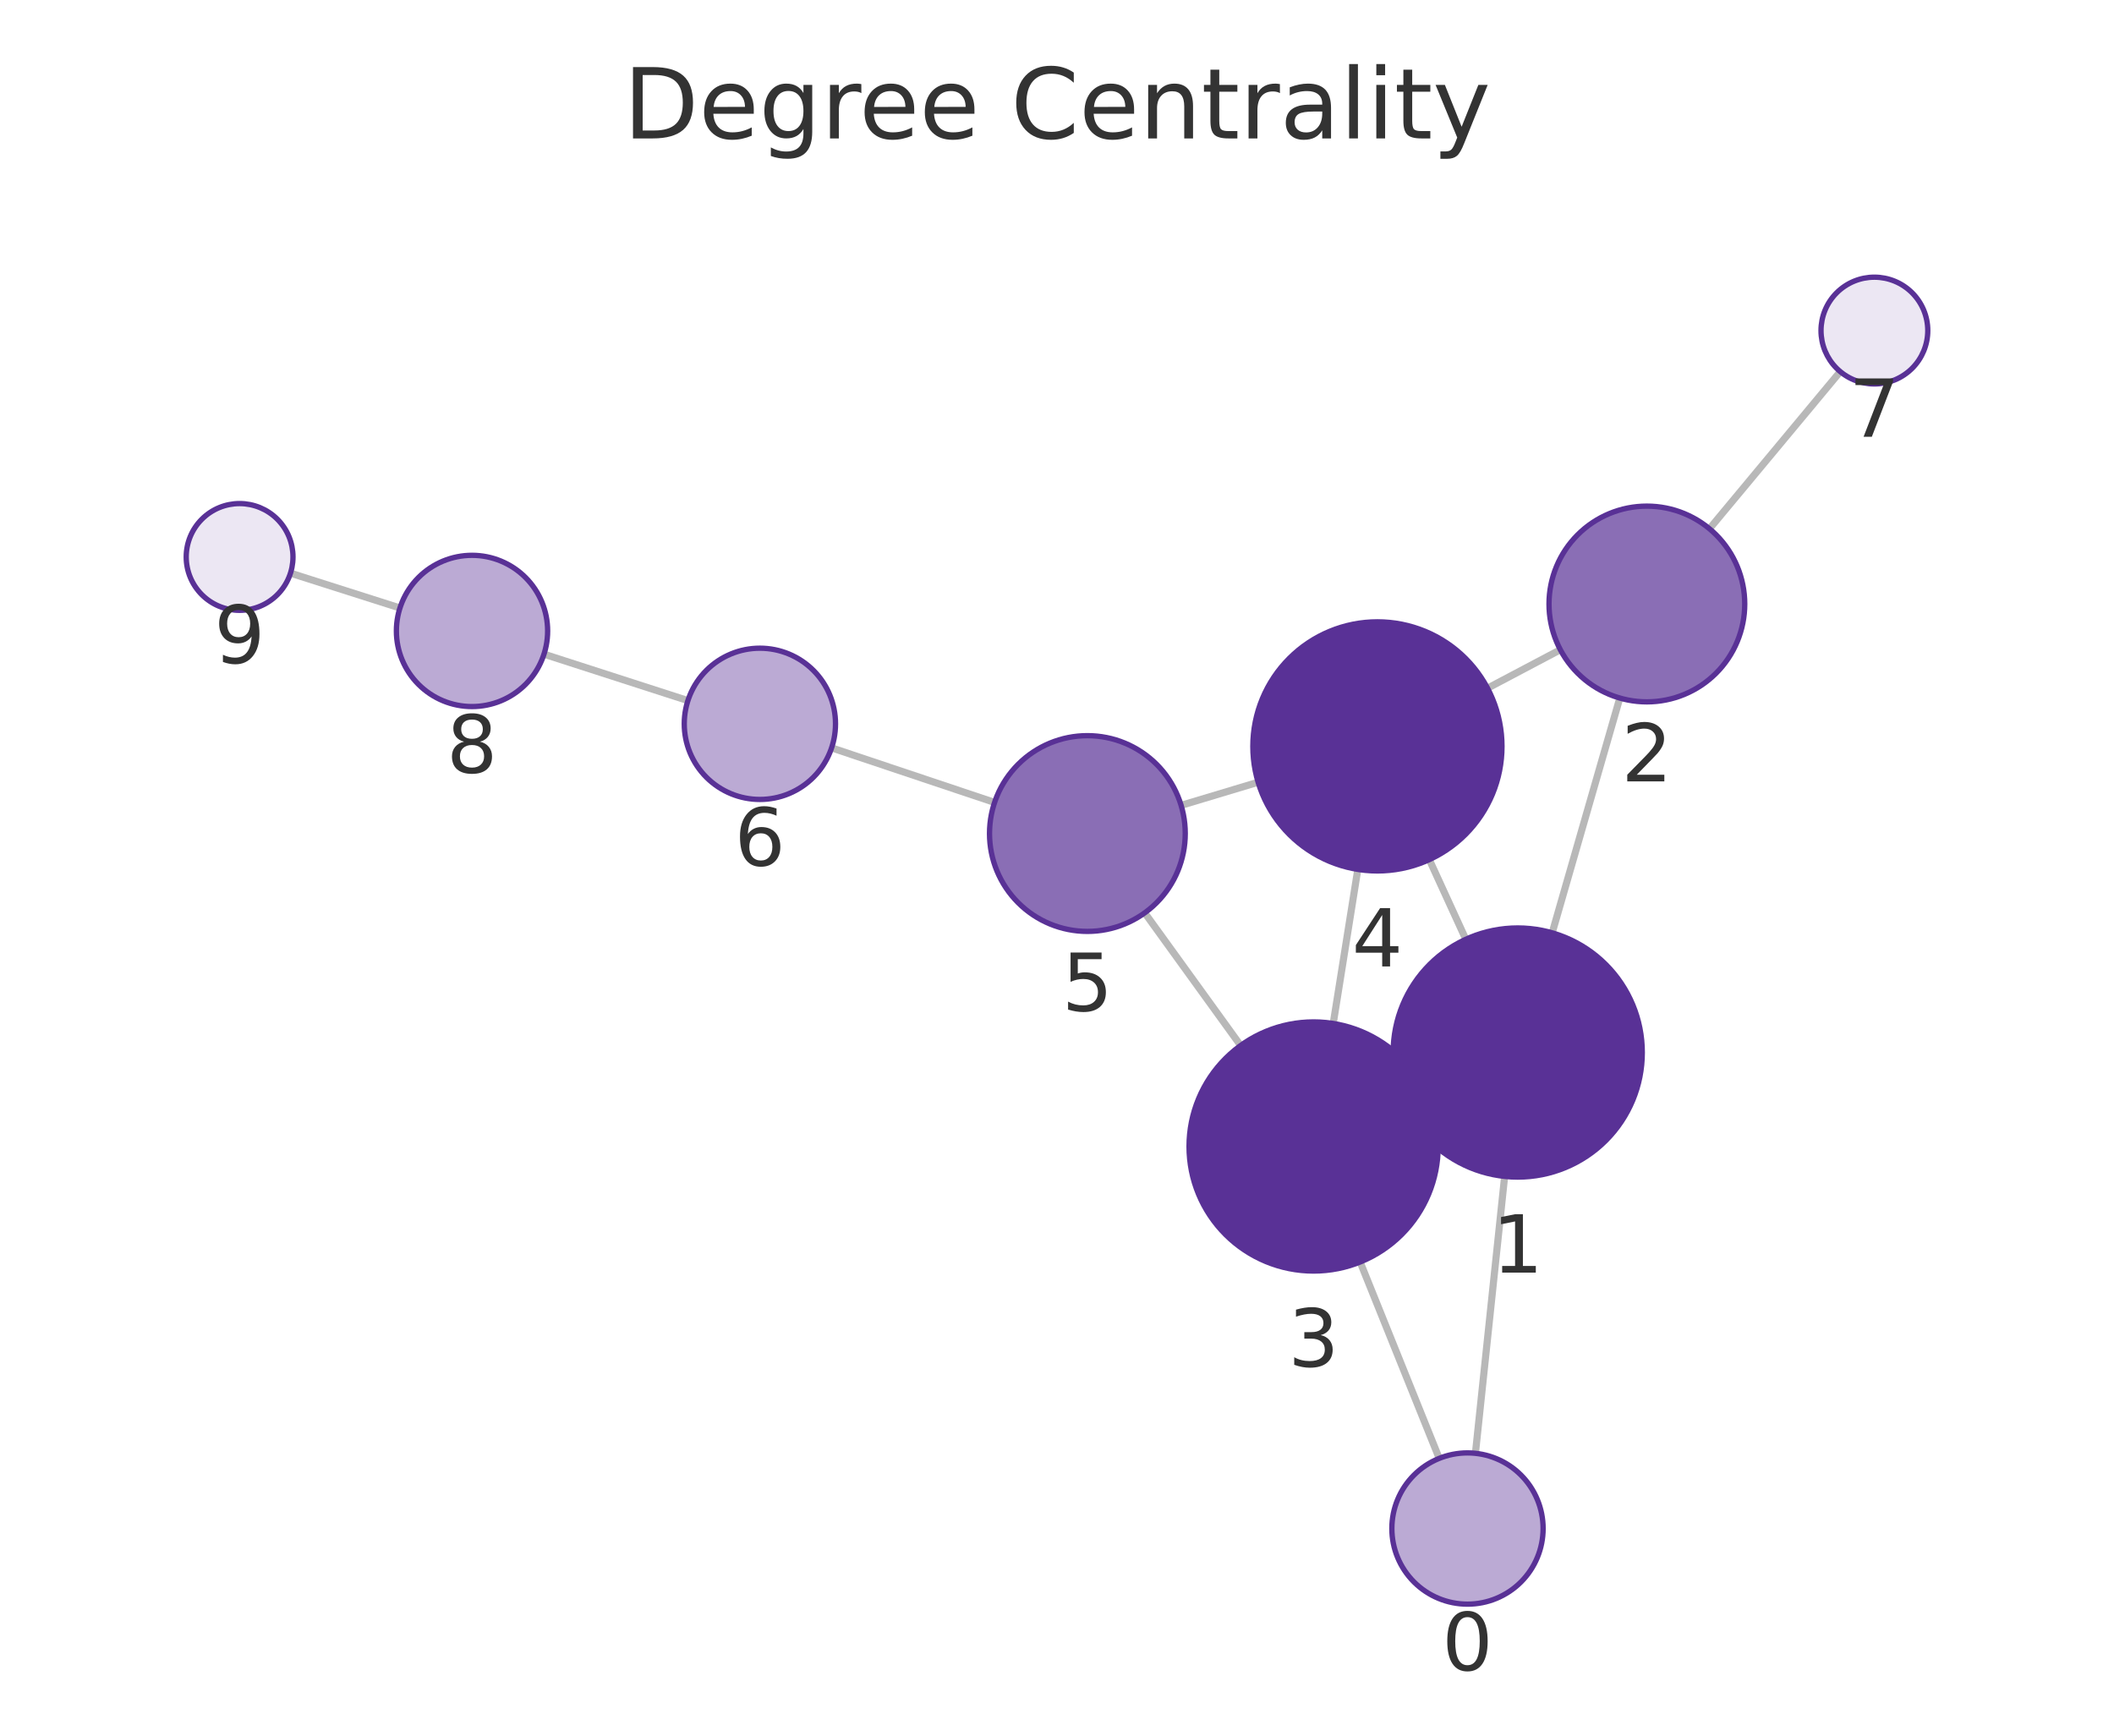
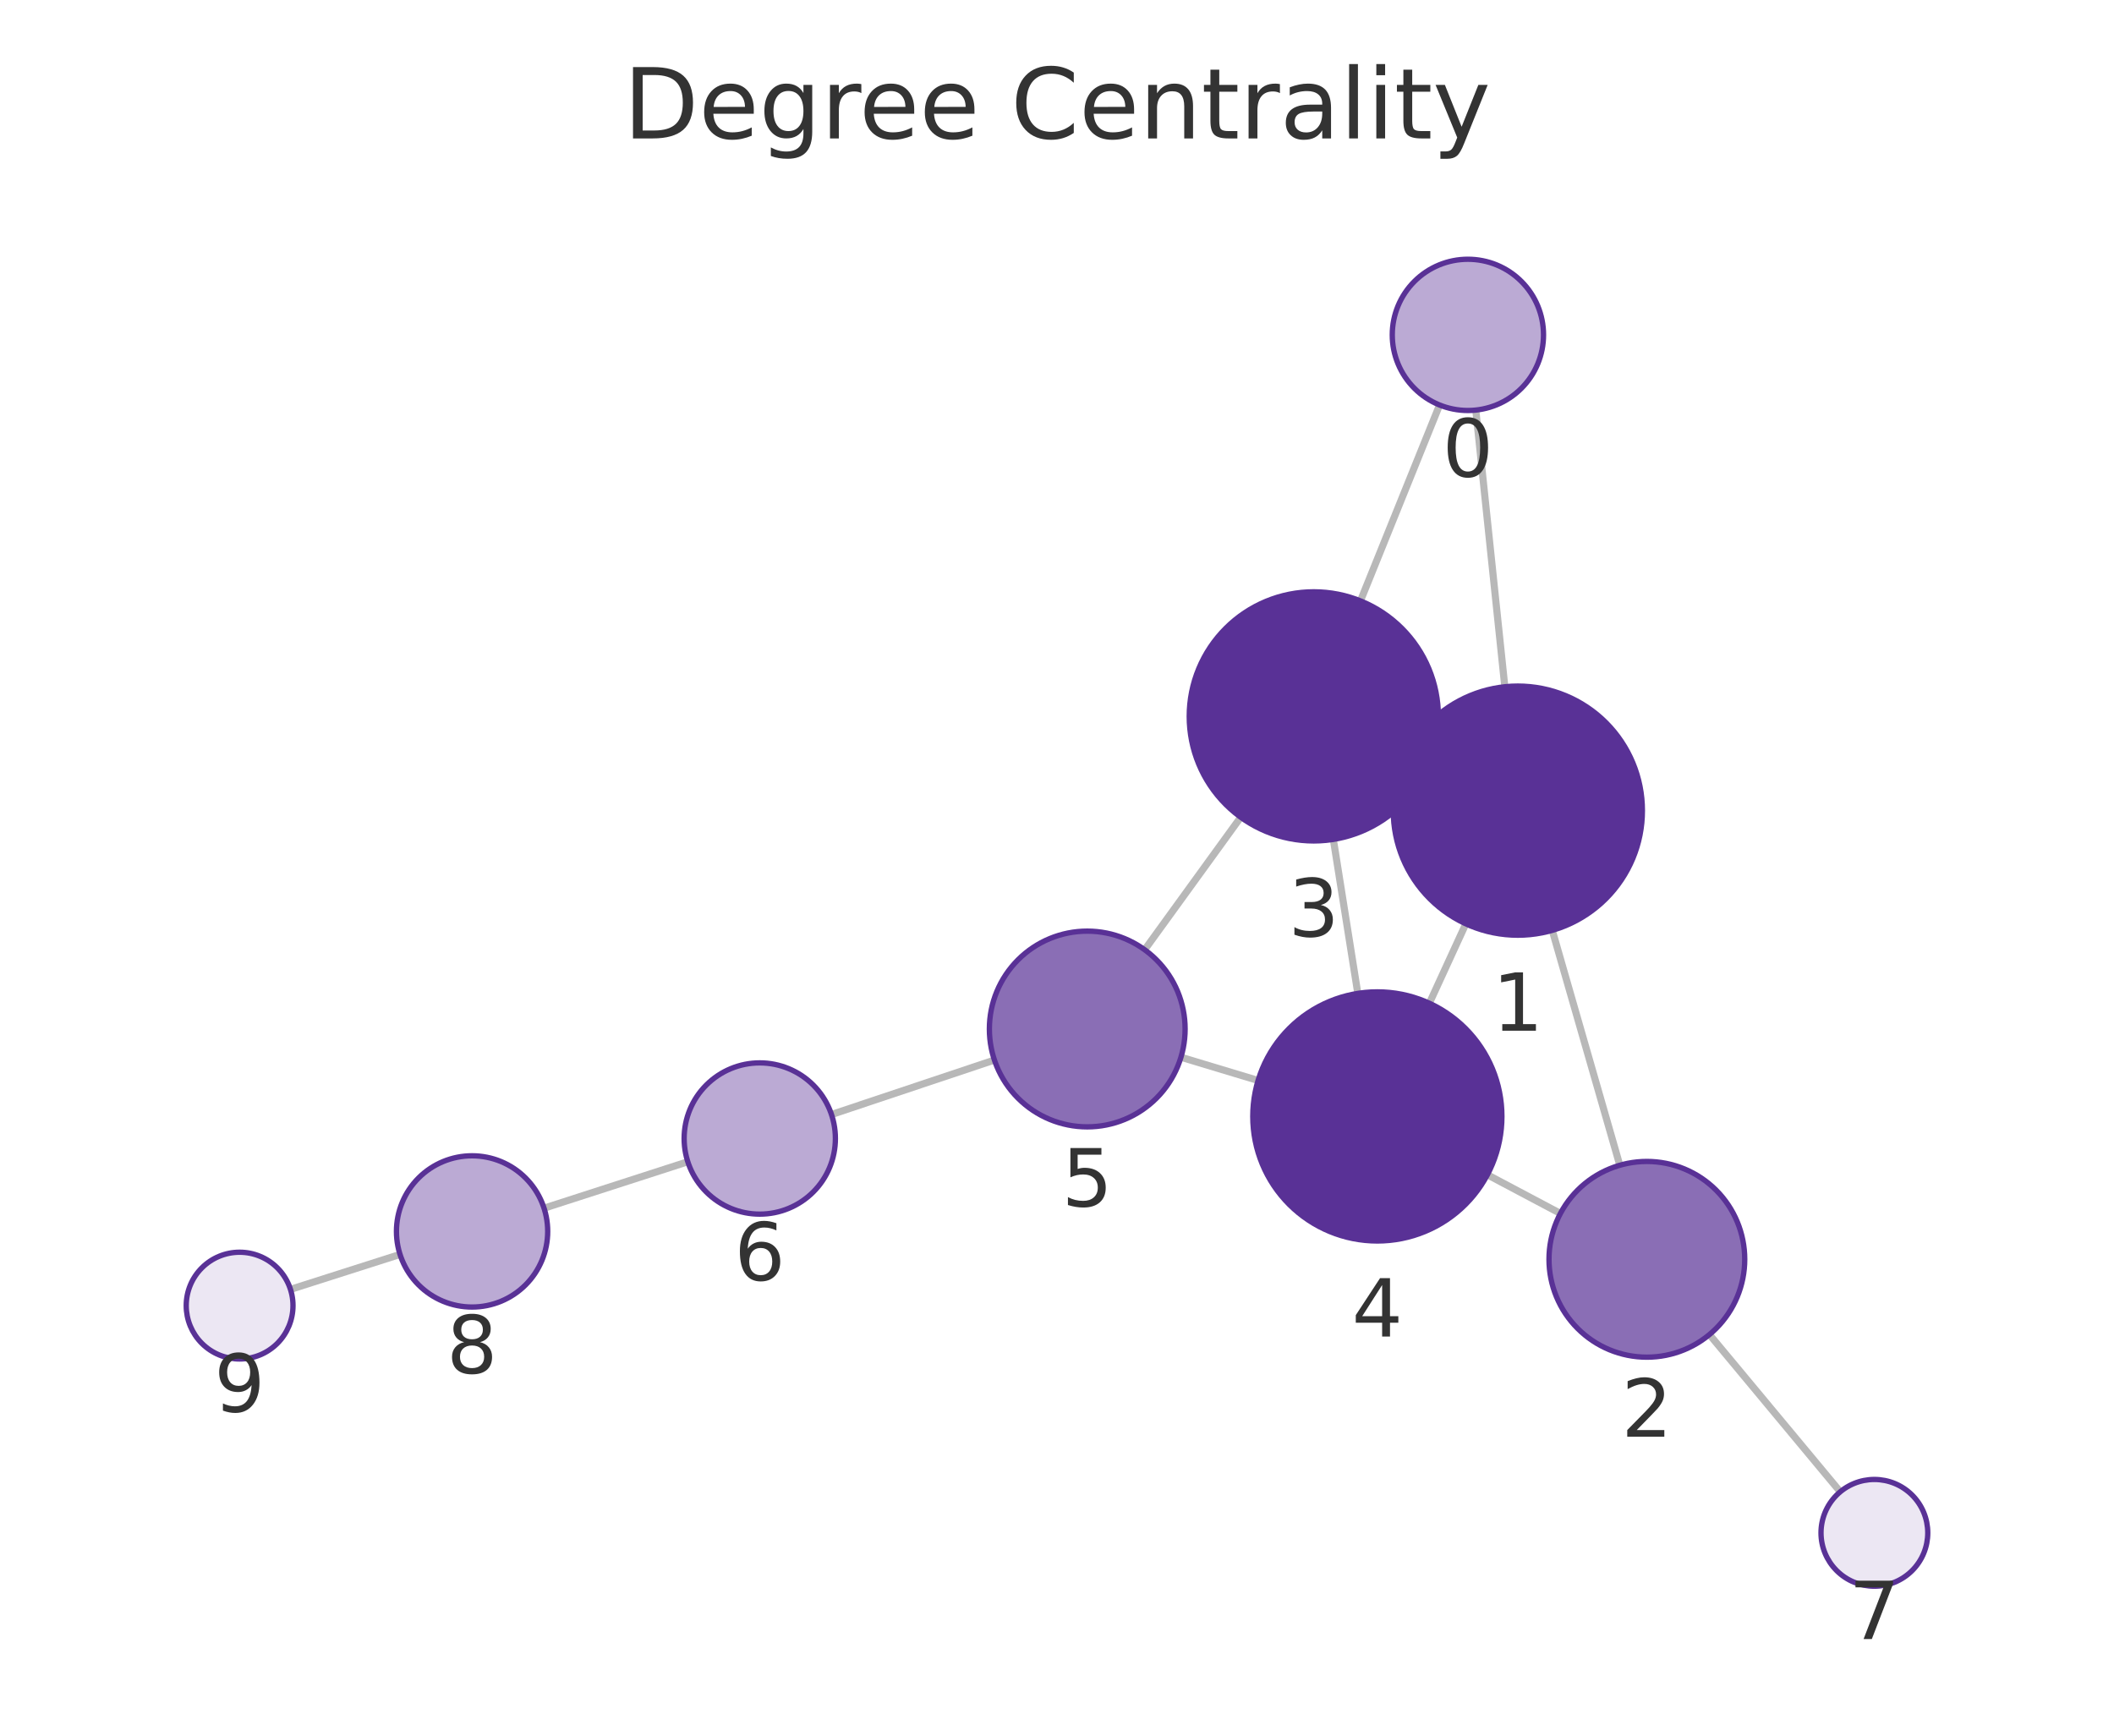
<svg xmlns="http://www.w3.org/2000/svg" xmlns:xlink="http://www.w3.org/1999/xlink" width="237.6pt" height="195.078pt" viewBox="0 0 237.6 195.078" version="1.1">
  <defs>
    <style type="text/css">*{stroke-linejoin: round; stroke-linecap: butt}</style>
  </defs>
  <g id="figure_1">
    <g id="patch_1">
      <path d="M 0 195.078  L 237.6 195.078  L 237.6 0  L 0 0  L 0 195.078  z " style="fill: none" />
    </g>
    <g id="axes_1">
      <g id="patch_2">
        <path d="M 7.2 187.878  L 230.4 187.878  L 230.4 21.558  L 7.2 21.558  L 7.2 187.878  z " style="fill: none" />
      </g>
      <g id="EdgeCollection_1">
-         <path d="M 165.828 163.345  L 169.112 132.22  " clip-path="url(#p849a00ec94)" style="fill: #b8b8b8; stroke: #b8b8b8; stroke-width: 0.8" />
-         <path d="M 161.76 163.913  L 152.872 141.844  " clip-path="url(#p849a00ec94)" style="fill: #b8b8b8; stroke: #b8b8b8; stroke-width: 0.8" />
-         <path d="M 174.456 104.844  L 182.055 78.456  " clip-path="url(#p849a00ec94)" style="fill: #b8b8b8; stroke: #b8b8b8; stroke-width: 0.8" />
-         <path d="M 157.864 124.152  L 160.359 123.004  " clip-path="url(#p849a00ec94)" style="fill: #b8b8b8; stroke: #b8b8b8; stroke-width: 0.8" />
-         <path d="M 164.749 105.571  L 160.645 96.617  " clip-path="url(#p849a00ec94)" style="fill: #b8b8b8; stroke: #b8b8b8; stroke-width: 0.8" />
-         <path d="M 175.373 73.025  L 167.191 77.349  " clip-path="url(#p849a00ec94)" style="fill: #b8b8b8; stroke: #b8b8b8; stroke-width: 0.8" />
-         <path d="M 192.134 59.43  L 206.832 41.766  " clip-path="url(#p849a00ec94)" style="fill: #b8b8b8; stroke: #b8b8b8; stroke-width: 0.8" />
-         <path d="M 149.846 115.033  L 152.608 97.715  " clip-path="url(#p849a00ec94)" style="fill: #b8b8b8; stroke: #b8b8b8; stroke-width: 0.8" />
-         <path d="M 139.44 117.512  L 128.66 102.598  " clip-path="url(#p849a00ec94)" style="fill: #b8b8b8; stroke: #b8b8b8; stroke-width: 0.8" />
-         <path d="M 141.405 87.918  L 132.75 90.518  " clip-path="url(#p849a00ec94)" style="fill: #b8b8b8; stroke: #b8b8b8; stroke-width: 0.8" />
-         <path d="M 111.785 90.19  L 93.466 84.054  " clip-path="url(#p849a00ec94)" style="fill: #b8b8b8; stroke: #b8b8b8; stroke-width: 0.8" />
-         <path d="M 77.317 78.744  L 61.141 73.525  " clip-path="url(#p849a00ec94)" style="fill: #b8b8b8; stroke: #b8b8b8; stroke-width: 0.8" />
-         <path d="M 44.952 68.336  L 32.648 64.418  " clip-path="url(#p849a00ec94)" style="fill: #b8b8b8; stroke: #b8b8b8; stroke-width: 0.8" />
+         <path d="M 165.87 46.091  L 169.133 77.188  " clip-path="url(#p4b46d73950)" style="fill: #b8b8b8; stroke: #b8b8b8; stroke-width: 0.8" />
+         <path d="M 161.799 45.519  L 152.906 67.536  " clip-path="url(#p4b46d73950)" style="fill: #b8b8b8; stroke: #b8b8b8; stroke-width: 0.8" />
+         <path d="M 174.464 104.567  L 182.057 130.969  " clip-path="url(#p4b46d73950)" style="fill: #b8b8b8; stroke: #b8b8b8; stroke-width: 0.8" />
+         <path d="M 157.885 85.24  L 160.372 86.389  " clip-path="url(#p4b46d73950)" style="fill: #b8b8b8; stroke: #b8b8b8; stroke-width: 0.8" />
+         <path d="M 164.75 103.834  L 160.65 112.758  " clip-path="url(#p4b46d73950)" style="fill: #b8b8b8; stroke: #b8b8b8; stroke-width: 0.8" />
+         <path d="M 175.379 136.387  L 167.174 132.038  " clip-path="url(#p4b46d73950)" style="fill: #b8b8b8; stroke: #b8b8b8; stroke-width: 0.8" />
+         <path d="M 192.131 149.997  L 206.832 167.67  " clip-path="url(#p4b46d73950)" style="fill: #b8b8b8; stroke: #b8b8b8; stroke-width: 0.8" />
+         <path d="M 149.859 94.344  L 152.609 111.653  " clip-path="url(#p4b46d73950)" style="fill: #b8b8b8; stroke: #b8b8b8; stroke-width: 0.8" />
+         <path d="M 139.447 91.853  L 128.654 106.747  " clip-path="url(#p4b46d73950)" style="fill: #b8b8b8; stroke: #b8b8b8; stroke-width: 0.8" />
+         <path d="M 141.401 121.44  L 132.731 118.828  " clip-path="url(#p4b46d73950)" style="fill: #b8b8b8; stroke: #b8b8b8; stroke-width: 0.8" />
+         <path d="M 111.766 119.143  L 93.454 125.266  " clip-path="url(#p4b46d73950)" style="fill: #b8b8b8; stroke: #b8b8b8; stroke-width: 0.8" />
+         <path d="M 77.305 130.574  L 61.146 135.793  " clip-path="url(#p4b46d73950)" style="fill: #b8b8b8; stroke: #b8b8b8; stroke-width: 0.8" />
+         <path d="M 44.96 140.99  L 32.646 144.92  " clip-path="url(#p4b46d73950)" style="fill: #b8b8b8; stroke: #b8b8b8; stroke-width: 0.8" />
      </g>
      <g id="VertexCollection_1">
-         <path d="M 164.936 180.298  C 167.19 180.298 169.352 179.402 170.946 177.808  C 172.54 176.214 173.436 174.052 173.436 171.798  C 173.436 169.544 172.54 167.381 170.946 165.787  C 169.352 164.193 167.19 163.298 164.936 163.298  C 162.682 163.298 160.519 164.193 158.925 165.787  C 157.331 167.381 156.436 169.544 156.436 171.798  C 156.436 174.052 157.331 176.214 158.925 177.808  C 160.519 179.402 162.682 180.298 164.936 180.298  z " clip-path="url(#p849a00ec94)" style="fill: #bbaad4; stroke: #593196; stroke-width: 0.6" />
-         <path d="M 170.582 132.298  C 174.295 132.298 177.856 130.823 180.481 128.197  C 183.107 125.572 184.582 122.011 184.582 118.298  C 184.582 114.585 183.107 111.024 180.481 108.398  C 177.856 105.773 174.295 104.298 170.582 104.298  C 166.869 104.298 163.308 105.773 160.682 108.398  C 158.057 111.024 156.582 114.585 156.582 118.298  C 156.582 122.011 158.057 125.572 160.682 128.197  C 163.308 130.823 166.869 132.298 170.582 132.298  z " clip-path="url(#p849a00ec94)" style="fill: #593196; stroke: #593196; stroke-width: 0.6" />
-         <path d="M 185.098 78.886  C 188.016 78.886 190.814 77.727 192.877 75.664  C 194.939 73.601 196.098 70.803 196.098 67.886  C 196.098 64.968 194.939 62.17 192.877 60.107  C 190.814 58.045 188.016 56.886 185.098 56.886  C 182.181 56.886 179.383 58.045 177.32 60.107  C 175.257 62.17 174.098 64.968 174.098 67.886  C 174.098 70.803 175.257 73.601 177.32 75.664  C 179.383 77.727 182.181 78.886 185.098 78.886  z " clip-path="url(#p849a00ec94)" style="fill: #8a6eb5; stroke: #593196; stroke-width: 0.6" />
-         <path d="M 147.641 142.858  C 151.354 142.858 154.916 141.383 157.541 138.757  C 160.166 136.132 161.641 132.571 161.641 128.858  C 161.641 125.145 160.166 121.584 157.541 118.958  C 154.916 116.333 151.354 114.858 147.641 114.858  C 143.929 114.858 140.367 116.333 137.742 118.958  C 135.117 121.584 133.641 125.145 133.641 128.858  C 133.641 132.571 135.117 136.132 137.742 138.757  C 140.367 141.383 143.929 142.858 147.641 142.858  z " clip-path="url(#p849a00ec94)" style="fill: #593196; stroke: #593196; stroke-width: 0.6" />
-         <path d="M 154.813 97.89  C 158.525 97.89 162.087 96.415 164.712 93.789  C 167.337 91.164 168.813 87.602 168.813 83.89  C 168.813 80.177 167.337 76.616 164.712 73.99  C 162.087 71.365 158.525 69.89 154.813 69.89  C 151.1 69.89 147.538 71.365 144.913 73.99  C 142.288 76.616 140.813 80.177 140.813 83.89  C 140.813 87.602 142.288 91.164 144.913 93.789  C 147.538 96.415 151.1 97.89 154.813 97.89  z " clip-path="url(#p849a00ec94)" style="fill: #593196; stroke: #593196; stroke-width: 0.6" />
-         <path d="M 122.215 104.684  C 125.133 104.684 127.931 103.525 129.994 101.462  C 132.056 99.399 133.215 96.601 133.215 93.684  C 133.215 90.766 132.056 87.968 129.994 85.905  C 127.931 83.843 125.133 82.684 122.215 82.684  C 119.298 82.684 116.5 83.843 114.437 85.905  C 112.375 87.968 111.215 90.766 111.215 93.684  C 111.215 96.601 112.375 99.399 114.437 101.462  C 116.5 103.525 119.298 104.684 122.215 104.684  z " clip-path="url(#p849a00ec94)" style="fill: #8a6eb5; stroke: #593196; stroke-width: 0.6" />
-         <path d="M 85.406 89.854  C 87.66 89.854 89.823 88.959 91.417 87.365  C 93.011 85.771 93.906 83.609 93.906 81.354  C 93.906 79.1 93.011 76.938 91.417 75.344  C 89.823 73.75 87.66 72.854 85.406 72.854  C 83.152 72.854 80.99 73.75 79.396 75.344  C 77.802 76.938 76.906 79.1 76.906 81.354  C 76.906 83.609 77.802 85.771 79.396 87.365  C 80.99 88.959 83.152 89.854 85.406 89.854  z " clip-path="url(#p849a00ec94)" style="fill: #bbaad4; stroke: #593196; stroke-width: 0.6" />
-         <path d="M 210.67 43.154  C 212.261 43.154 213.787 42.522 214.912 41.397  C 216.037 40.272 216.67 38.745 216.67 37.154  C 216.67 35.563 216.037 34.037 214.912 32.911  C 213.787 31.786 212.261 31.154 210.67 31.154  C 209.078 31.154 207.552 31.786 206.427 32.911  C 205.302 34.037 204.67 35.563 204.67 37.154  C 204.67 38.745 205.302 40.272 206.427 41.397  C 207.552 42.522 209.078 43.154 210.67 43.154  z " clip-path="url(#p849a00ec94)" style="fill: #ece7f3; stroke: #593196; stroke-width: 0.6" />
-         <path d="M 53.051 79.414  C 55.305 79.414 57.468 78.519 59.062 76.925  C 60.656 75.331 61.551 73.169 61.551 70.914  C 61.551 68.66 60.656 66.498 59.062 64.904  C 57.468 63.31 55.305 62.414 53.051 62.414  C 50.797 62.414 48.635 63.31 47.041 64.904  C 45.447 66.498 44.551 68.66 44.551 70.914  C 44.551 73.169 45.447 75.331 47.041 76.925  C 48.635 78.519 50.797 79.414 53.051 79.414  z " clip-path="url(#p849a00ec94)" style="fill: #bbaad4; stroke: #593196; stroke-width: 0.6" />
-         <path d="M 26.93 68.598  C 28.522 68.598 30.048 67.966 31.173 66.841  C 32.298 65.715 32.93 64.189 32.93 62.598  C 32.93 61.007 32.298 59.481 31.173 58.355  C 30.048 57.23 28.522 56.598 26.93 56.598  C 25.339 56.598 23.813 57.23 22.688 58.355  C 21.563 59.481 20.93 61.007 20.93 62.598  C 20.93 64.189 21.563 65.715 22.688 66.841  C 23.813 67.966 25.339 68.598 26.93 68.598  z " clip-path="url(#p849a00ec94)" style="fill: #ece7f3; stroke: #593196; stroke-width: 0.6" />
+         <path d="M 164.982 46.138  C 167.237 46.138 169.399 45.242 170.993 43.648  C 172.587 42.054 173.482 39.892 173.482 37.638  C 173.482 35.384 172.587 33.221 170.993 31.627  C 169.399 30.033 167.237 29.138 164.982 29.138  C 162.728 29.138 160.566 30.033 158.972 31.627  C 157.378 33.221 156.482 35.384 156.482 37.638  C 156.482 39.892 157.378 42.054 158.972 43.648  C 160.566 45.242 162.728 46.138 164.982 46.138  z " clip-path="url(#p4b46d73950)" style="fill: #bbaad4; stroke: #593196; stroke-width: 0.6" />
+         <path d="M 170.594 105.112  C 174.307 105.112 177.869 103.637 180.494 101.011  C 183.119 98.386 184.594 94.825 184.594 91.112  C 184.594 87.399 183.119 83.838 180.494 81.212  C 177.869 78.587 174.307 77.112 170.594 77.112  C 166.882 77.112 163.32 78.587 160.695 81.212  C 158.07 83.838 156.594 87.399 156.594 91.112  C 156.594 94.825 158.07 98.386 160.695 101.011  C 163.32 103.637 166.882 105.112 170.594 105.112  z " clip-path="url(#p4b46d73950)" style="fill: #593196; stroke: #593196; stroke-width: 0.6" />
+         <path d="M 185.097 152.54  C 188.014 152.54 190.812 151.381 192.875 149.318  C 194.938 147.255 196.097 144.457 196.097 141.54  C 196.097 138.623 194.938 135.825 192.875 133.762  C 190.812 131.699 188.014 130.54 185.097 130.54  C 182.18 130.54 179.382 131.699 177.319 133.762  C 175.256 135.825 174.097 138.623 174.097 141.54  C 174.097 144.457 175.256 147.255 177.319 149.318  C 179.382 151.381 182.18 152.54 185.097 152.54  z " clip-path="url(#p4b46d73950)" style="fill: #8a6eb5; stroke: #593196; stroke-width: 0.6" />
+         <path d="M 147.663 94.517  C 151.376 94.517 154.937 93.042 157.562 90.416  C 160.188 87.791 161.663 84.23 161.663 80.517  C 161.663 76.804 160.188 73.243 157.562 70.617  C 154.937 67.992 151.376 66.517 147.663 66.517  C 143.95 66.517 140.389 67.992 137.763 70.617  C 135.138 73.243 133.663 76.804 133.663 80.517  C 133.663 84.23 135.138 87.791 137.763 90.416  C 140.389 93.042 143.95 94.517 147.663 94.517  z " clip-path="url(#p4b46d73950)" style="fill: #593196; stroke: #593196; stroke-width: 0.6" />
+         <path d="M 154.805 139.48  C 158.518 139.48 162.079 138.004 164.705 135.379  C 167.33 132.754 168.805 129.192 168.805 125.48  C 168.805 121.767 167.33 118.206 164.705 115.58  C 162.079 112.955 158.518 111.48 154.805 111.48  C 151.092 111.48 147.531 112.955 144.906 115.58  C 142.28 118.206 140.805 121.767 140.805 125.48  C 140.805 129.192 142.28 132.754 144.906 135.379  C 147.531 138.004 151.092 139.48 154.805 139.48  z " clip-path="url(#p4b46d73950)" style="fill: #593196; stroke: #593196; stroke-width: 0.6" />
+         <path d="M 122.199 126.654  C 125.116 126.654 127.914 125.495 129.977 123.432  C 132.04 121.37 133.199 118.571 133.199 115.654  C 133.199 112.737 132.04 109.939 129.977 107.876  C 127.914 105.813 125.116 104.654 122.199 104.654  C 119.281 104.654 116.483 105.813 114.42 107.876  C 112.358 109.939 111.199 112.737 111.199 115.654  C 111.199 118.571 112.358 121.37 114.42 123.432  C 116.483 125.495 119.281 126.654 122.199 126.654  z " clip-path="url(#p4b46d73950)" style="fill: #8a6eb5; stroke: #593196; stroke-width: 0.6" />
+         <path d="M 85.393 136.462  C 87.647 136.462 89.81 135.566 91.404 133.972  C 92.998 132.378 93.893 130.216 93.893 127.962  C 93.893 125.708 92.998 123.545 91.404 121.952  C 89.81 120.358 87.647 119.462 85.393 119.462  C 83.139 119.462 80.977 120.358 79.383 121.952  C 77.789 123.545 76.893 125.708 76.893 127.962  C 76.893 130.216 77.789 132.378 79.383 133.972  C 80.977 135.566 83.139 136.462 85.393 136.462  z " clip-path="url(#p4b46d73950)" style="fill: #bbaad4; stroke: #593196; stroke-width: 0.6" />
+         <path d="M 210.669 178.283  C 212.261 178.283 213.787 177.651 214.912 176.526  C 216.037 175.401 216.669 173.874 216.669 172.283  C 216.669 170.692 216.037 169.166 214.912 168.04  C 213.787 166.915 212.261 166.283 210.669 166.283  C 209.078 166.283 207.552 166.915 206.427 168.04  C 205.302 169.166 204.669 170.692 204.669 172.283  C 204.669 173.874 205.302 175.401 206.427 176.526  C 207.552 177.651 209.078 178.283 210.669 178.283  z " clip-path="url(#p4b46d73950)" style="fill: #ece7f3; stroke: #593196; stroke-width: 0.6" />
+         <path d="M 53.058 146.905  C 55.312 146.905 57.474 146.01 59.068 144.416  C 60.662 142.822 61.558 140.66 61.558 138.405  C 61.558 136.151 60.662 133.989 59.068 132.395  C 57.474 130.801 55.312 129.905 53.058 129.905  C 50.803 129.905 48.641 130.801 47.047 132.395  C 45.453 133.989 44.558 136.151 44.558 138.405  C 44.558 140.66 45.453 142.822 47.047 144.416  C 48.641 146.01 50.803 146.905 53.058 146.905  z " clip-path="url(#p4b46d73950)" style="fill: #bbaad4; stroke: #593196; stroke-width: 0.6" />
+         <path d="M 26.931 152.744  C 28.522 152.744 30.048 152.112 31.173 150.987  C 32.298 149.862 32.931 148.336 32.931 146.744  C 32.931 145.153 32.298 143.627 31.173 142.502  C 30.048 141.377 28.522 140.744 26.931 140.744  C 25.339 140.744 23.813 141.377 22.688 142.502  C 21.563 143.627 20.931 145.153 20.931 146.744  C 20.931 148.336 21.563 149.862 22.688 150.987  C 23.813 152.112 25.339 152.744 26.931 152.744  z " clip-path="url(#p4b46d73950)" style="fill: #ece7f3; stroke: #593196; stroke-width: 0.6" />
      </g>
      <g id="text_1">
-         <g clip-path="url(#p849a00ec94)">
-           <g style="fill: #333333" transform="translate(162.0727 187.7358) scale(0.09 -0.09)">
+         <g clip-path="url(#p4b46d73950)">
+           <g style="fill: #333333" transform="translate(162.1193 53.5757) scale(0.09 -0.09)">
            <defs>
              <path id="DejaVuSans-13" d="M 2034 4250  Q 1547 4250 1301 3770  Q 1056 3291 1056 2328  Q 1056 1369 1301 889  Q 1547 409 2034 409  Q 2525 409 2770 889  Q 3016 1369 3016 2328  Q 3016 3291 2770 3770  Q 2525 4250 2034 4250  z M 2034 4750  Q 2819 4750 3233 4129  Q 3647 3509 3647 2328  Q 3647 1150 3233 529  Q 2819 -91 2034 -91  Q 1250 -91 836 529  Q 422 1150 422 2328  Q 422 3509 836 4129  Q 1250 4750 2034 4750  z " transform="scale(0.015625)" />
            </defs>
            <use xlink:href="#DejaVuSans-13" />
          </g>
        </g>
      </g>
      <g id="text_2">
-         <g clip-path="url(#p849a00ec94)">
-           <g style="fill: #333333" transform="translate(167.7186 143.0356) scale(0.09 -0.09)">
+         <g clip-path="url(#p4b46d73950)">
+           <g style="fill: #333333" transform="translate(167.7313 115.8499) scale(0.09 -0.09)">
            <defs>
              <path id="DejaVuSans-14" d="M 794 531  L 1825 531  L 1825 4091  L 703 3866  L 703 4441  L 1819 4666  L 2450 4666  L 2450 531  L 3481 531  L 3481 0  L 794 0  L 794 531  z " transform="scale(0.015625)" />
            </defs>
            <use xlink:href="#DejaVuSans-14" />
          </g>
        </g>
      </g>
      <g id="text_3">
-         <g clip-path="url(#p849a00ec94)">
-           <g style="fill: #333333" transform="translate(182.2353 87.82347) scale(0.09 -0.09)">
+         <g clip-path="url(#p4b46d73950)">
+           <g style="fill: #333333" transform="translate(182.2339 161.4779) scale(0.09 -0.09)">
            <defs>
              <path id="DejaVuSans-15" d="M 1228 531  L 3431 531  L 3431 0  L 469 0  L 469 531  Q 828 903 1448 1529  Q 2069 2156 2228 2338  Q 2531 2678 2651 2914  Q 2772 3150 2772 3378  Q 2772 3750 2511 3984  Q 2250 4219 1831 4219  Q 1534 4219 1204 4116  Q 875 4013 500 3803  L 500 4441  Q 881 4594 1212 4672  Q 1544 4750 1819 4750  Q 2544 4750 2975 4387  Q 3406 4025 3406 3419  Q 3406 3131 3298 2873  Q 3191 2616 2906 2266  Q 2828 2175 2409 1742  Q 1991 1309 1228 531  z " transform="scale(0.015625)" />
            </defs>
            <use xlink:href="#DejaVuSans-15" />
          </g>
        </g>
      </g>
      <g id="text_4">
-         <g clip-path="url(#p849a00ec94)">
-           <g style="fill: #333333" transform="translate(144.7783 153.5958) scale(0.09 -0.09)">
+         <g clip-path="url(#p4b46d73950)">
+           <g style="fill: #333333" transform="translate(144.7997 105.2549) scale(0.09 -0.09)">
            <defs>
              <path id="DejaVuSans-16" d="M 2597 2516  Q 3050 2419 3304 2112  Q 3559 1806 3559 1356  Q 3559 666 3084 287  Q 2609 -91 1734 -91  Q 1441 -91 1130 -33  Q 819 25 488 141  L 488 750  Q 750 597 1062 519  Q 1375 441 1716 441  Q 2309 441 2620 675  Q 2931 909 2931 1356  Q 2931 1769 2642 2001  Q 2353 2234 1838 2234  L 1294 2234  L 1294 2753  L 1863 2753  Q 2328 2753 2575 2939  Q 2822 3125 2822 3475  Q 2822 3834 2567 4026  Q 2313 4219 1838 4219  Q 1578 4219 1281 4162  Q 984 4106 628 3988  L 628 4550  Q 988 4650 1302 4700  Q 1616 4750 1894 4750  Q 2613 4750 3031 4423  Q 3450 4097 3450 3541  Q 3450 3153 3228 2886  Q 3006 2619 2597 2516  z " transform="scale(0.015625)" />
            </defs>
            <use xlink:href="#DejaVuSans-16" />
          </g>
        </g>
      </g>
      <g id="text_5">
-         <g clip-path="url(#p849a00ec94)">
-           <g style="fill: #333333" transform="translate(151.9495 108.6275) scale(0.09 -0.09)">
+         <g clip-path="url(#p4b46d73950)">
+           <g style="fill: #333333" transform="translate(151.9421 150.2175) scale(0.09 -0.09)">
            <defs>
              <path id="DejaVuSans-17" d="M 2419 4116  L 825 1625  L 2419 1625  L 2419 4116  z M 2253 4666  L 3047 4666  L 3047 1625  L 3713 1625  L 3713 1100  L 3047 1100  L 3047 0  L 2419 0  L 2419 1100  L 313 1100  L 313 1709  L 2253 4666  z " transform="scale(0.015625)" />
            </defs>
            <use xlink:href="#DejaVuSans-17" />
          </g>
        </g>
      </g>
      <g id="text_6">
-         <g clip-path="url(#p849a00ec94)">
-           <g style="fill: #333333" transform="translate(119.3524 113.6214) scale(0.09 -0.09)">
+         <g clip-path="url(#p4b46d73950)">
+           <g style="fill: #333333" transform="translate(119.3355 135.592) scale(0.09 -0.09)">
            <defs>
              <path id="DejaVuSans-18" d="M 691 4666  L 3169 4666  L 3169 4134  L 1269 4134  L 1269 2991  Q 1406 3038 1543 3061  Q 1681 3084 1819 3084  Q 2600 3084 3056 2656  Q 3513 2228 3513 1497  Q 3513 744 3044 326  Q 2575 -91 1722 -91  Q 1428 -91 1123 -41  Q 819 9 494 109  L 494 744  Q 775 591 1075 516  Q 1375 441 1709 441  Q 2250 441 2565 725  Q 2881 1009 2881 1497  Q 2881 1984 2565 2268  Q 2250 2553 1709 2553  Q 1456 2553 1204 2497  Q 953 2441 691 2322  L 691 4666  z " transform="scale(0.015625)" />
            </defs>
            <use xlink:href="#DejaVuSans-18" />
          </g>
        </g>
      </g>
      <g id="text_7">
-         <g clip-path="url(#p849a00ec94)">
-           <g style="fill: #333333" transform="translate(82.5431 97.29234) scale(0.09 -0.09)">
+         <g clip-path="url(#p4b46d73950)">
+           <g style="fill: #333333" transform="translate(82.53015 143.8998) scale(0.09 -0.09)">
            <defs>
              <path id="DejaVuSans-19" d="M 2113 2584  Q 1688 2584 1439 2293  Q 1191 2003 1191 1497  Q 1191 994 1439 701  Q 1688 409 2113 409  Q 2538 409 2786 701  Q 3034 994 3034 1497  Q 3034 2003 2786 2293  Q 2538 2584 2113 2584  z M 3366 4563  L 3366 3988  Q 3128 4100 2886 4159  Q 2644 4219 2406 4219  Q 1781 4219 1451 3797  Q 1122 3375 1075 2522  Q 1259 2794 1537 2939  Q 1816 3084 2150 3084  Q 2853 3084 3261 2657  Q 3669 2231 3669 1497  Q 3669 778 3244 343  Q 2819 -91 2113 -91  Q 1303 -91 875 529  Q 447 1150 447 2328  Q 447 3434 972 4092  Q 1497 4750 2381 4750  Q 2619 4750 2861 4703  Q 3103 4656 3366 4563  z " transform="scale(0.015625)" />
            </defs>
            <use xlink:href="#DejaVuSans-19" />
          </g>
        </g>
      </g>
      <g id="text_8">
-         <g clip-path="url(#p849a00ec94)">
-           <g style="fill: #333333" transform="translate(207.8064 49.09197) scale(0.09 -0.09)">
+         <g clip-path="url(#p4b46d73950)">
+           <g style="fill: #333333" transform="translate(207.8063 184.221) scale(0.09 -0.09)">
            <defs>
              <path id="DejaVuSans-1a" d="M 525 4666  L 3525 4666  L 3525 4397  L 1831 0  L 1172 0  L 2766 4134  L 525 4134  L 525 4666  z " transform="scale(0.015625)" />
            </defs>
            <use xlink:href="#DejaVuSans-1a" />
          </g>
        </g>
      </g>
      <g id="text_9">
-         <g clip-path="url(#p849a00ec94)">
-           <g style="fill: #333333" transform="translate(50.18814 86.8523) scale(0.09 -0.09)">
+         <g clip-path="url(#p4b46d73950)">
+           <g style="fill: #333333" transform="translate(50.19442 154.3433) scale(0.09 -0.09)">
            <defs>
              <path id="DejaVuSans-1b" d="M 2034 2216  Q 1584 2216 1326 1975  Q 1069 1734 1069 1313  Q 1069 891 1326 650  Q 1584 409 2034 409  Q 2484 409 2743 651  Q 3003 894 3003 1313  Q 3003 1734 2745 1975  Q 2488 2216 2034 2216  z M 1403 2484  Q 997 2584 770 2862  Q 544 3141 544 3541  Q 544 4100 942 4425  Q 1341 4750 2034 4750  Q 2731 4750 3128 4425  Q 3525 4100 3525 3541  Q 3525 3141 3298 2862  Q 3072 2584 2669 2484  Q 3125 2378 3379 2068  Q 3634 1759 3634 1313  Q 3634 634 3220 271  Q 2806 -91 2034 -91  Q 1263 -91 848 271  Q 434 634 434 1313  Q 434 1759 690 2068  Q 947 2378 1403 2484  z M 1172 3481  Q 1172 3119 1398 2916  Q 1625 2713 2034 2713  Q 2441 2713 2670 2916  Q 2900 3119 2900 3481  Q 2900 3844 2670 4047  Q 2441 4250 2034 4250  Q 1625 4250 1398 4047  Q 1172 3844 1172 3481  z " transform="scale(0.015625)" />
            </defs>
            <use xlink:href="#DejaVuSans-1b" />
          </g>
        </g>
      </g>
      <g id="text_10">
-         <g clip-path="url(#p849a00ec94)">
-           <g style="fill: #333333" transform="translate(24.06735 74.53589) scale(0.09 -0.09)">
+         <g clip-path="url(#p4b46d73950)">
+           <g style="fill: #333333" transform="translate(24.06742 158.6822) scale(0.09 -0.09)">
            <defs>
              <path id="DejaVuSans-1c" d="M 703 97  L 703 672  Q 941 559 1184 500  Q 1428 441 1663 441  Q 2288 441 2617 861  Q 2947 1281 2994 2138  Q 2813 1869 2534 1725  Q 2256 1581 1919 1581  Q 1219 1581 811 2004  Q 403 2428 403 3163  Q 403 3881 828 4315  Q 1253 4750 1959 4750  Q 2769 4750 3195 4129  Q 3622 3509 3622 2328  Q 3622 1225 3098 567  Q 2575 -91 1691 -91  Q 1453 -91 1209 -44  Q 966 3 703 97  z M 1959 2075  Q 2384 2075 2632 2365  Q 2881 2656 2881 3163  Q 2881 3666 2632 3958  Q 2384 4250 1959 4250  Q 1534 4250 1286 3958  Q 1038 3666 1038 3163  Q 1038 2656 1286 2365  Q 1534 2075 1959 2075  z " transform="scale(0.015625)" />
            </defs>
            <use xlink:href="#DejaVuSans-1c" />
          </g>
        </g>
      </g>
      <g id="matplotlib.axis_1" />
      <g id="matplotlib.axis_2" />
      <g id="text_11">
        <g style="fill: #333333" transform="translate(70.06742 15.55828) scale(0.11 -0.11)">
          <defs>
            <path id="DejaVuSans-27" d="M 1259 4147  L 1259 519  L 2022 519  Q 2988 519 3436 956  Q 3884 1394 3884 2338  Q 3884 3275 3436 3711  Q 2988 4147 2022 4147  L 1259 4147  z M 628 4666  L 1925 4666  Q 3281 4666 3915 4102  Q 4550 3538 4550 2338  Q 4550 1131 3912 565  Q 3275 0 1925 0  L 628 0  L 628 4666  z " transform="scale(0.015625)" />
            <path id="DejaVuSans-48" d="M 3597 1894  L 3597 1613  L 953 1613  Q 991 1019 1311 708  Q 1631 397 2203 397  Q 2534 397 2845 478  Q 3156 559 3463 722  L 3463 178  Q 3153 47 2828 -22  Q 2503 -91 2169 -91  Q 1331 -91 842 396  Q 353 884 353 1716  Q 353 2575 817 3079  Q 1281 3584 2069 3584  Q 2775 3584 3186 3129  Q 3597 2675 3597 1894  z M 3022 2063  Q 3016 2534 2758 2815  Q 2500 3097 2075 3097  Q 1594 3097 1305 2825  Q 1016 2553 972 2059  L 3022 2063  z " transform="scale(0.015625)" />
            <path id="DejaVuSans-4a" d="M 2906 1791  Q 2906 2416 2648 2759  Q 2391 3103 1925 3103  Q 1463 3103 1205 2759  Q 947 2416 947 1791  Q 947 1169 1205 825  Q 1463 481 1925 481  Q 2391 481 2648 825  Q 2906 1169 2906 1791  z M 3481 434  Q 3481 -459 3084 -895  Q 2688 -1331 1869 -1331  Q 1566 -1331 1297 -1286  Q 1028 -1241 775 -1147  L 775 -588  Q 1028 -725 1275 -790  Q 1522 -856 1778 -856  Q 2344 -856 2625 -561  Q 2906 -266 2906 331  L 2906 616  Q 2728 306 2450 153  Q 2172 0 1784 0  Q 1141 0 747 490  Q 353 981 353 1791  Q 353 2603 747 3093  Q 1141 3584 1784 3584  Q 2172 3584 2450 3431  Q 2728 3278 2906 2969  L 2906 3500  L 3481 3500  L 3481 434  z " transform="scale(0.015625)" />
            <path id="DejaVuSans-55" d="M 2631 2963  Q 2534 3019 2420 3045  Q 2306 3072 2169 3072  Q 1681 3072 1420 2755  Q 1159 2438 1159 1844  L 1159 0  L 581 0  L 581 3500  L 1159 3500  L 1159 2956  Q 1341 3275 1631 3429  Q 1922 3584 2338 3584  Q 2397 3584 2469 3576  Q 2541 3569 2628 3553  L 2631 2963  z " transform="scale(0.015625)" />
            <path id="DejaVuSans-3" transform="scale(0.015625)" />
            <path id="DejaVuSans-26" d="M 4122 4306  L 4122 3641  Q 3803 3938 3442 4084  Q 3081 4231 2675 4231  Q 1875 4231 1450 3742  Q 1025 3253 1025 2328  Q 1025 1406 1450 917  Q 1875 428 2675 428  Q 3081 428 3442 575  Q 3803 722 4122 1019  L 4122 359  Q 3791 134 3420 21  Q 3050 -91 2638 -91  Q 1578 -91 968 557  Q 359 1206 359 2328  Q 359 3453 968 4101  Q 1578 4750 2638 4750  Q 3056 4750 3426 4639  Q 3797 4528 4122 4306  z " transform="scale(0.015625)" />
            <path id="DejaVuSans-51" d="M 3513 2113  L 3513 0  L 2938 0  L 2938 2094  Q 2938 2591 2744 2837  Q 2550 3084 2163 3084  Q 1697 3084 1428 2787  Q 1159 2491 1159 1978  L 1159 0  L 581 0  L 581 3500  L 1159 3500  L 1159 2956  Q 1366 3272 1645 3428  Q 1925 3584 2291 3584  Q 2894 3584 3203 3211  Q 3513 2838 3513 2113  z " transform="scale(0.015625)" />
            <path id="DejaVuSans-57" d="M 1172 4494  L 1172 3500  L 2356 3500  L 2356 3053  L 1172 3053  L 1172 1153  Q 1172 725 1289 603  Q 1406 481 1766 481  L 2356 481  L 2356 0  L 1766 0  Q 1100 0 847 248  Q 594 497 594 1153  L 594 3053  L 172 3053  L 172 3500  L 594 3500  L 594 4494  L 1172 4494  z " transform="scale(0.015625)" />
            <path id="DejaVuSans-44" d="M 2194 1759  Q 1497 1759 1228 1600  Q 959 1441 959 1056  Q 959 750 1161 570  Q 1363 391 1709 391  Q 2188 391 2477 730  Q 2766 1069 2766 1631  L 2766 1759  L 2194 1759  z M 3341 1997  L 3341 0  L 2766 0  L 2766 531  Q 2569 213 2275 61  Q 1981 -91 1556 -91  Q 1019 -91 701 211  Q 384 513 384 1019  Q 384 1609 779 1909  Q 1175 2209 1959 2209  L 2766 2209  L 2766 2266  Q 2766 2663 2505 2880  Q 2244 3097 1772 3097  Q 1472 3097 1187 3025  Q 903 2953 641 2809  L 641 3341  Q 956 3463 1253 3523  Q 1550 3584 1831 3584  Q 2591 3584 2966 3190  Q 3341 2797 3341 1997  z " transform="scale(0.015625)" />
            <path id="DejaVuSans-4f" d="M 603 4863  L 1178 4863  L 1178 0  L 603 0  L 603 4863  z " transform="scale(0.015625)" />
            <path id="DejaVuSans-4c" d="M 603 3500  L 1178 3500  L 1178 0  L 603 0  L 603 3500  z M 603 4863  L 1178 4863  L 1178 4134  L 603 4134  L 603 4863  z " transform="scale(0.015625)" />
            <path id="DejaVuSans-5c" d="M 2059 -325  Q 1816 -950 1584 -1140  Q 1353 -1331 966 -1331  L 506 -1331  L 506 -850  L 844 -850  Q 1081 -850 1212 -737  Q 1344 -625 1503 -206  L 1606 56  L 191 3500  L 800 3500  L 1894 763  L 2988 3500  L 3597 3500  L 2059 -325  z " transform="scale(0.015625)" />
          </defs>
          <use xlink:href="#DejaVuSans-27" />
          <use xlink:href="#DejaVuSans-48" transform="translate(77 0)" />
          <use xlink:href="#DejaVuSans-4a" transform="translate(138.5312 0)" />
          <use xlink:href="#DejaVuSans-55" transform="translate(202.0156 0)" />
          <use xlink:href="#DejaVuSans-48" transform="translate(240.9219 0)" />
          <use xlink:href="#DejaVuSans-48" transform="translate(302.4531 0)" />
          <use xlink:href="#DejaVuSans-3" transform="translate(363.9844 0)" />
          <use xlink:href="#DejaVuSans-26" transform="translate(395.7656 0)" />
          <use xlink:href="#DejaVuSans-48" transform="translate(465.5938 0)" />
          <use xlink:href="#DejaVuSans-51" transform="translate(527.125 0)" />
          <use xlink:href="#DejaVuSans-57" transform="translate(590.5 0)" />
          <use xlink:href="#DejaVuSans-55" transform="translate(629.7031 0)" />
          <use xlink:href="#DejaVuSans-44" transform="translate(670.8125 0)" />
          <use xlink:href="#DejaVuSans-4f" transform="translate(732.0938 0)" />
          <use xlink:href="#DejaVuSans-4c" transform="translate(759.875 0)" />
          <use xlink:href="#DejaVuSans-57" transform="translate(787.6562 0)" />
          <use xlink:href="#DejaVuSans-5c" transform="translate(826.8594 0)" />
        </g>
      </g>
    </g>
  </g>
  <defs>
-     <clipPath id="p849a00ec94">
+     <clipPath id="p4b46d73950">
      <rect x="7.2" y="21.558" width="223.2" height="166.32" />
    </clipPath>
  </defs>
</svg>
